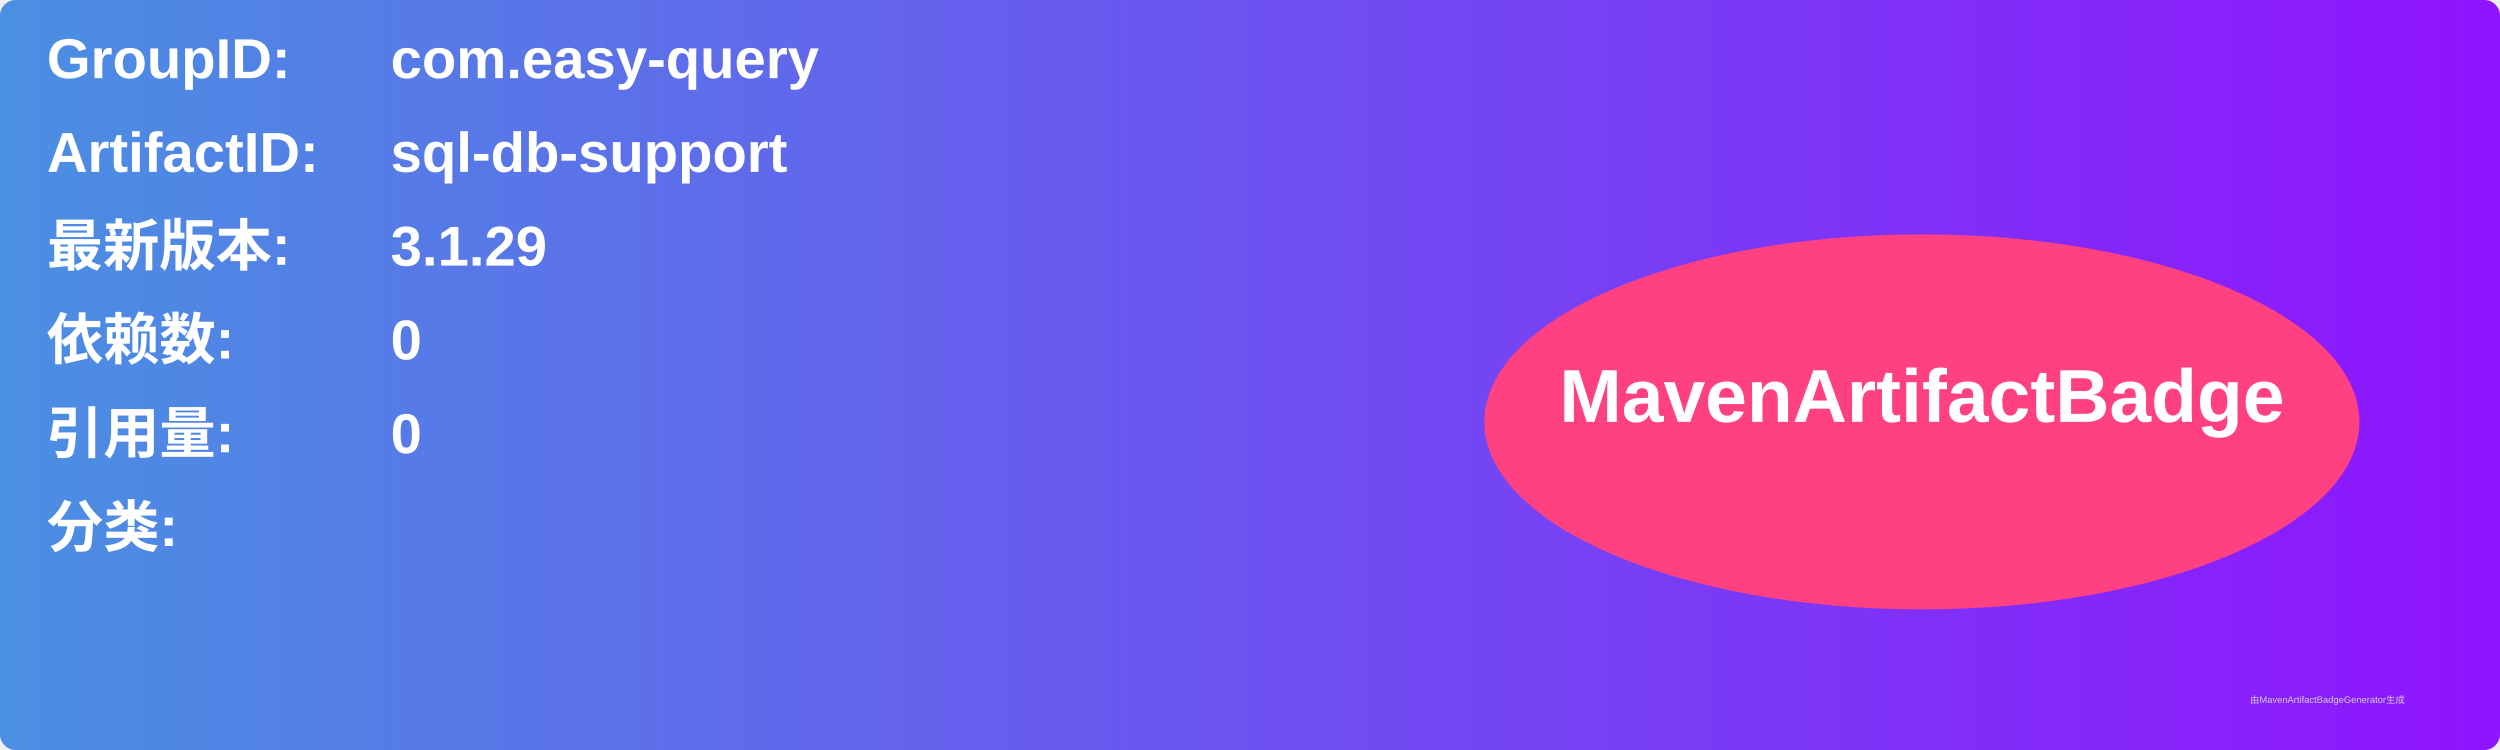
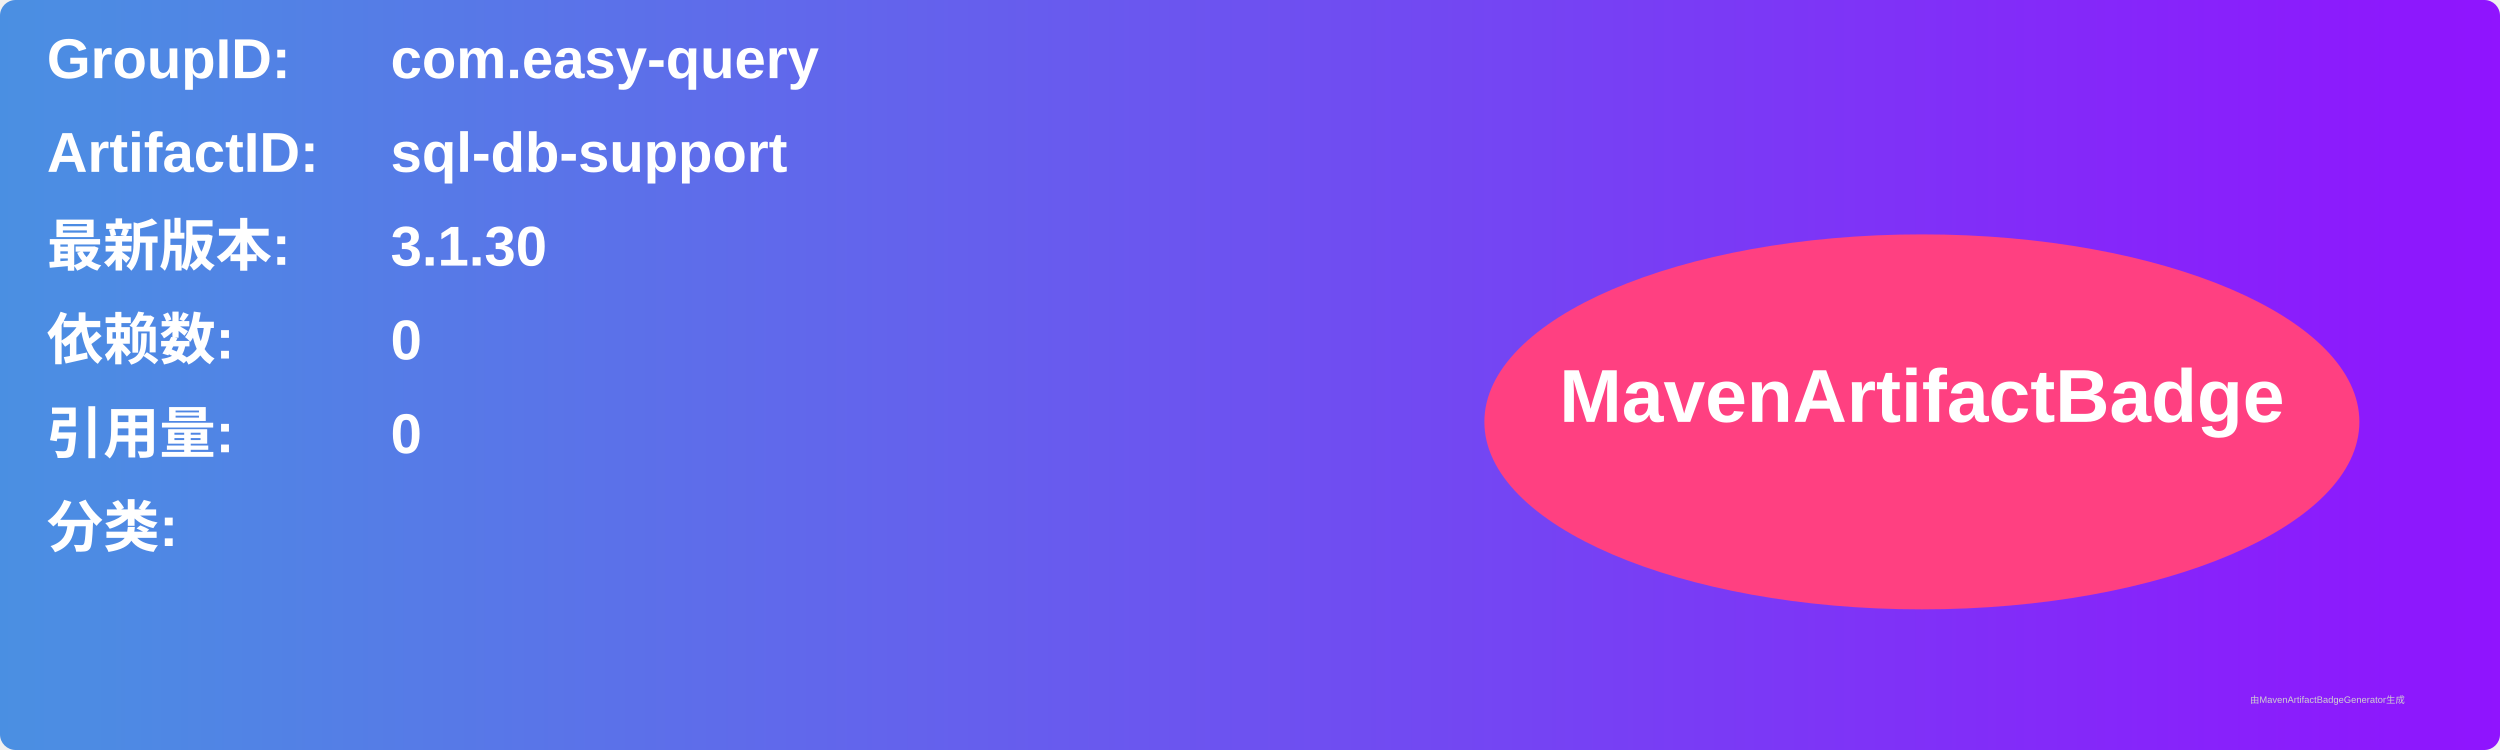
<svg xmlns="http://www.w3.org/2000/svg" width="800" height="240" viewBox="0 0 800 240">
  <linearGradient id="grad" x1="0%" y1="0%" x2="100%" y2="0%">
    <stop offset="0%" stop-color="#4a90e2" />
    <stop offset="100%" stop-color="#9013fe" />
  </linearGradient>
  <rect width="100%" height="100%" rx="5" ry="5" fill="url(#grad)" />
  <g transform="translate(15, 15)">
    <text x="0" y="10" font-family="Arial" font-size="18" fill="white" font-weight="bold" width="260">GroupID:</text>
    <text x="110" y="10" font-family="Arial" font-size="18" fill="white" font-weight="bold" width="460">com.easy-query</text>
    <text x="0" y="40" font-family="Arial" font-size="18" fill="white" font-weight="bold" width="260">ArtifactID:</text>
    <text x="110" y="40" font-family="Arial" font-size="18" fill="white" font-weight="bold" width="460">sql-db-support</text>
    <text x="0" y="70" font-family="Arial" font-size="18" fill="white" font-weight="bold">最新版本:</text>
    <text x="110" y="70" font-family="Arial" font-size="18" fill="white" font-weight="bold">
-       <tspan font-weight="bold">3.1.29</tspan>
+       <tspan font-weight="bold">3.1.30</tspan>
    </text>
    <text x="0" y="100" font-family="Arial" font-size="18" fill="white" font-weight="bold">依赖数: </text>
    <text x="110" y="100" font-family="Arial" font-size="18" fill="white">
      <tspan font-weight="bold">0</tspan>
    </text>
    <text x="0" y="130" font-family="Arial" font-size="18" fill="white" font-weight="bold">引用量: </text>
    <text x="110" y="130" font-family="Arial" font-size="18" fill="white">
      <tspan font-weight="bold">0</tspan>
    </text>
    <text x="0" y="160" font-family="Arial" font-size="18" fill="white" font-weight="bold">分类:</text>
    <text x="10" y="190" font-family="Arial" font-size="10" fill="white">
      <tspan font-weight="bold" />
    </text>
    <ellipse cx="600" cy="120" rx="140" ry="60" fill="#ff4081" />
    <text x="600" y="120" text-anchor="middle" font-family="Arial" font-size="24" fill="white" font-weight="bold">MavenArtifactBadge</text>
  </g>
  <text x="720" y="225" font-family="Arial" font-size="3" fill="#d0d0d0">由MavenArtifactBadgeGenerator生成</text>
</svg>
